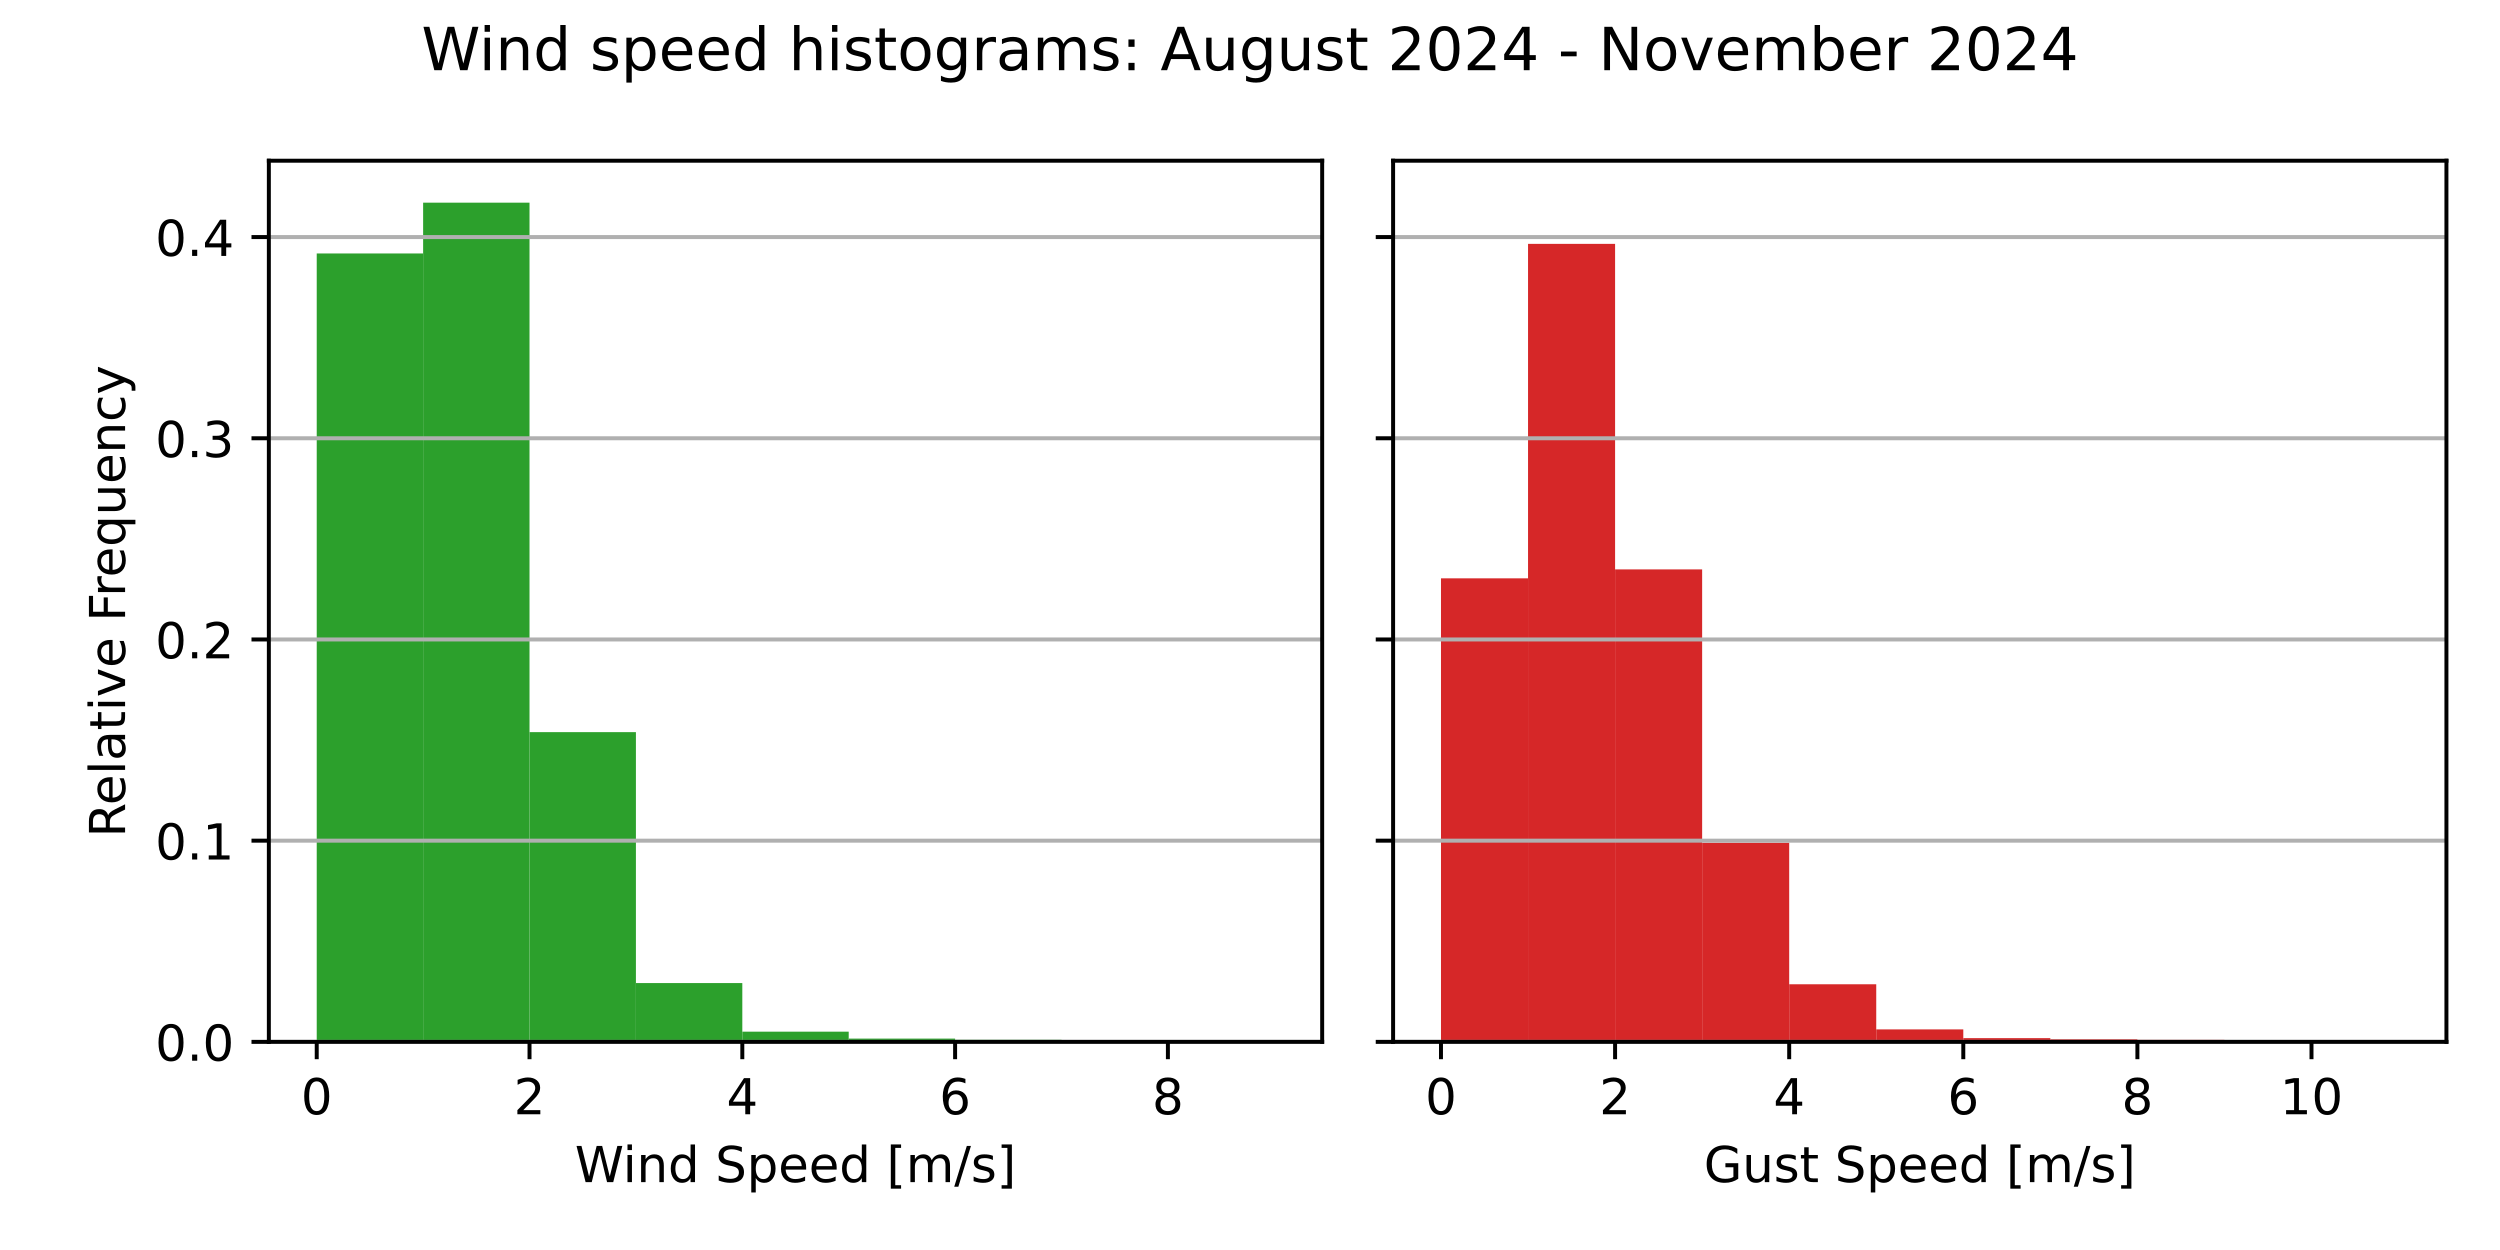
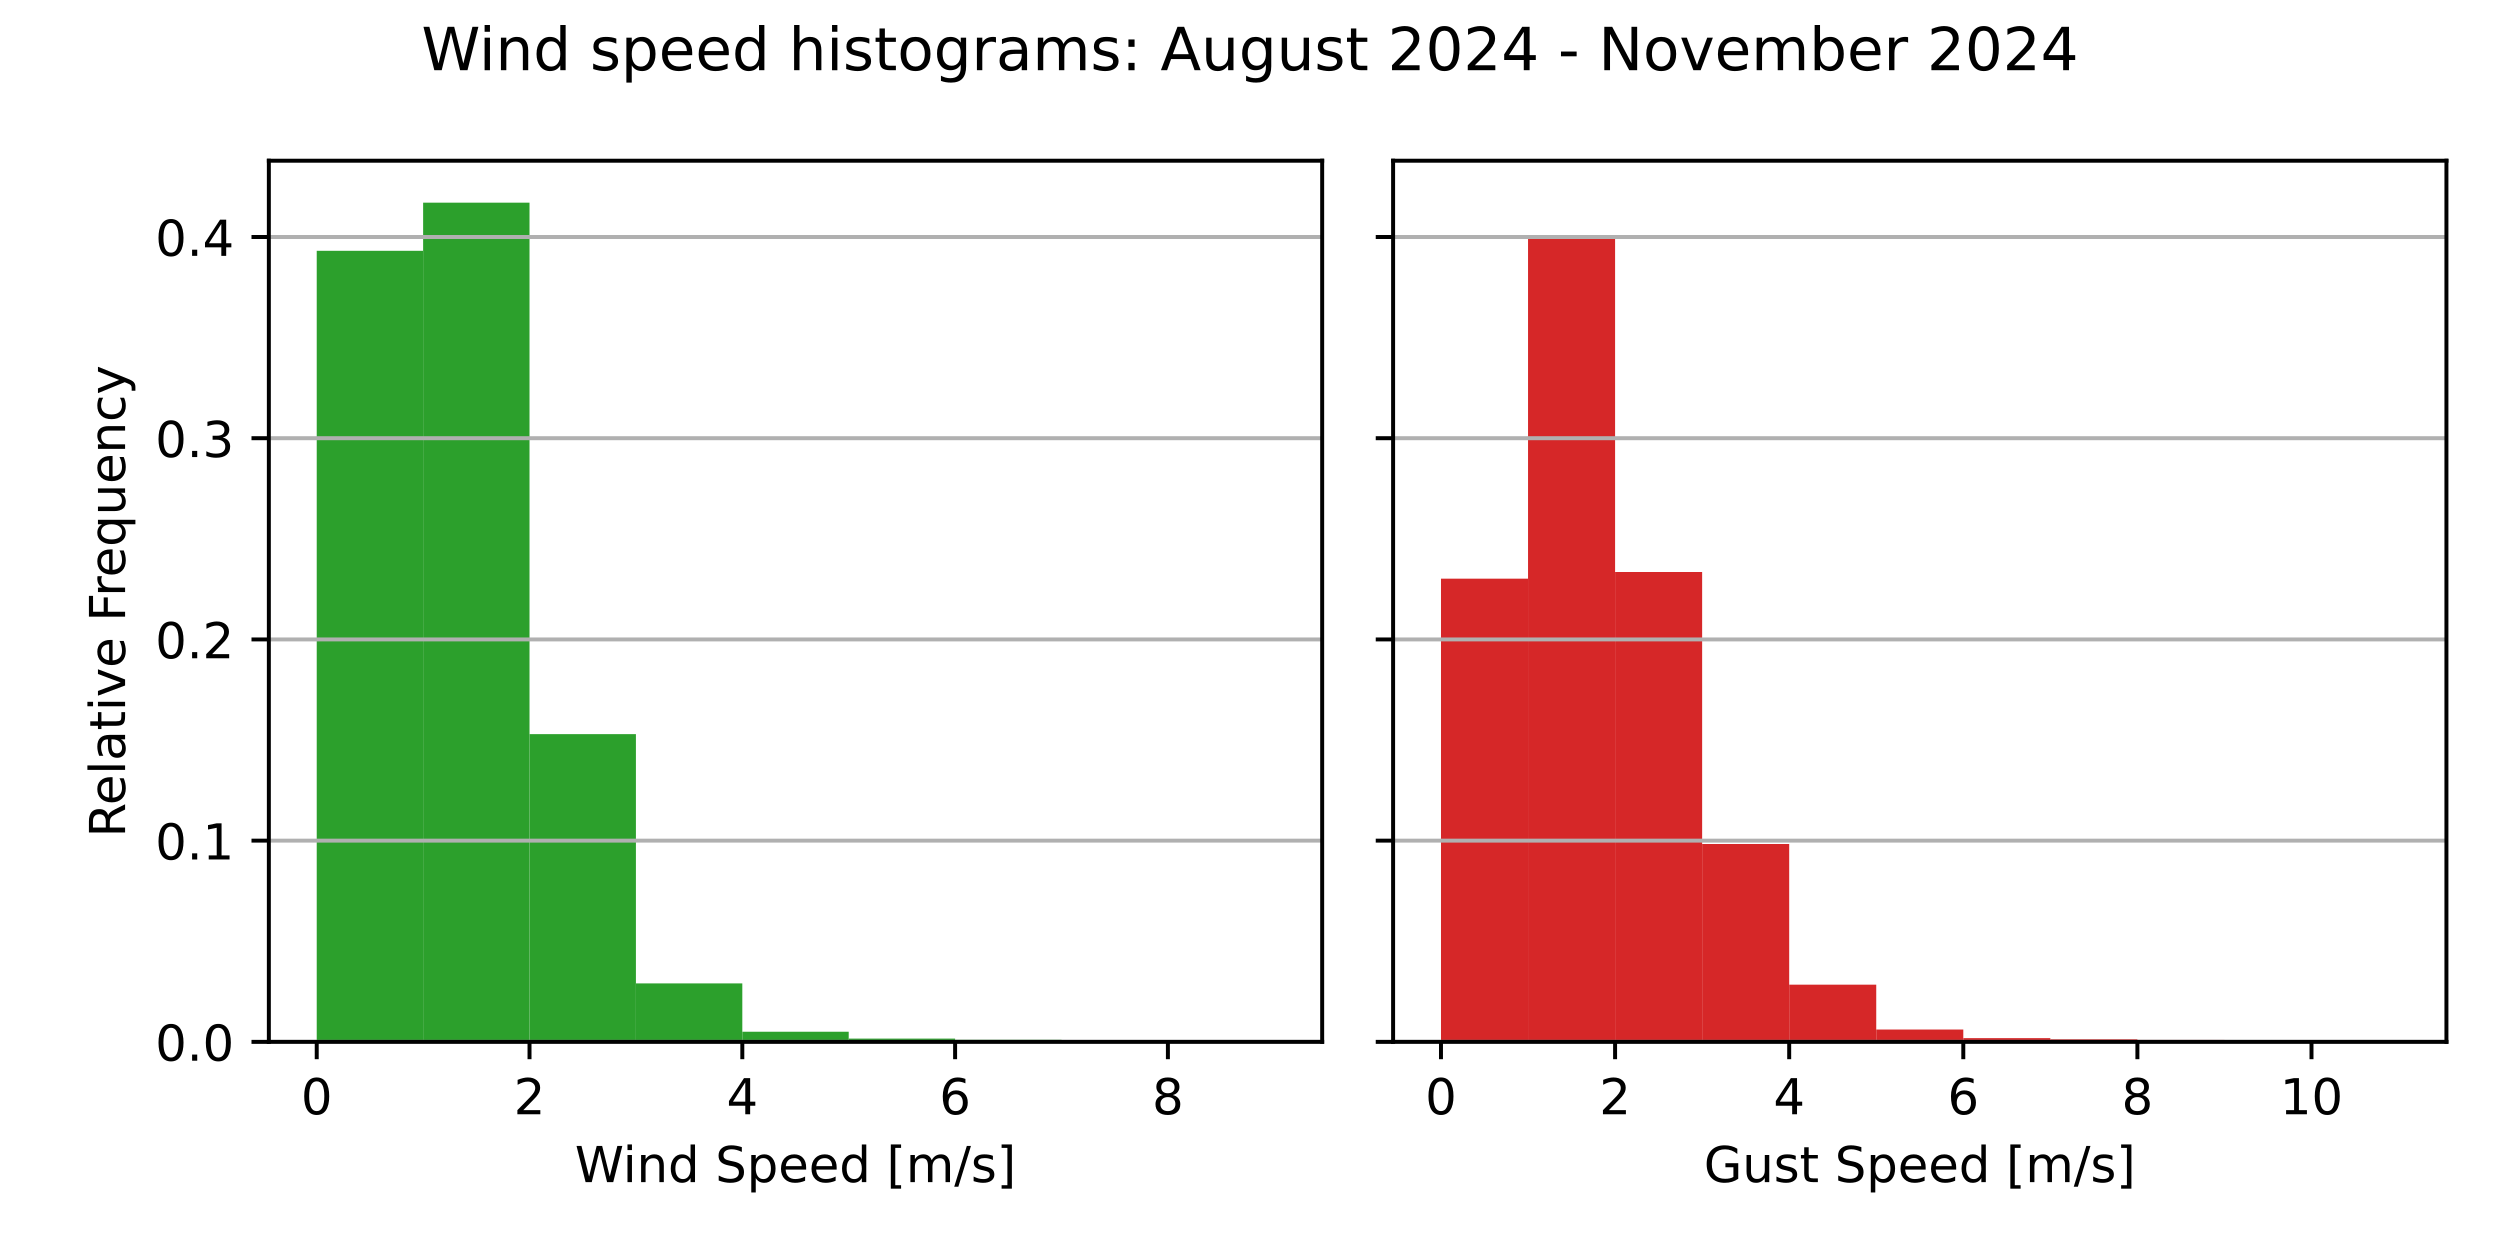
<svg xmlns="http://www.w3.org/2000/svg" xmlns:xlink="http://www.w3.org/1999/xlink" width="504pt" height="252pt" viewBox="0 0 504 252" version="1.1">
  <defs>
    <style type="text/css">*{stroke-linejoin: round; stroke-linecap: butt}</style>
  </defs>
  <g id="figure_1">
    <g id="patch_1">
      <path d="M 0 252  L 504 252  L 504 0  L 0 0  z " style="fill: #ffffff" />
    </g>
    <g id="axes_1">
      <g id="patch_2">
        <path d="M 54.2 210.04  L 266.55 210.04  L 266.55 32.4  L 54.2 32.4  z " style="fill: #ffffff" />
      </g>
      <g id="patch_3">
-         <path d="M 63.852 210.04  L 85.302 210.04  L 85.302 51.095  L 63.852 51.095  z " clip-path="url(#p84eafbf4d4)" style="fill: #2ca02c" />
+         <path d="M 63.852 210.04  L 85.302 210.04  L 85.302 50.56  L 63.852 50.56  z " clip-path="url(#pa5b270f3ff)" style="fill: #2ca02c" />
      </g>
      <g id="patch_4">
-         <path d="M 85.302 210.04  L 106.751 210.04  L 106.751 40.859  L 85.302 40.859  z " clip-path="url(#p84eafbf4d4)" style="fill: #2ca02c" />
+         <path d="M 85.302 210.04  L 106.751 210.04  L 106.751 40.859  L 85.302 40.859  z " clip-path="url(#pa5b270f3ff)" style="fill: #2ca02c" />
      </g>
      <g id="patch_5">
-         <path d="M 106.751 210.04  L 128.201 210.04  L 128.201 147.595  L 106.751 147.595  z " clip-path="url(#p84eafbf4d4)" style="fill: #2ca02c" />
+         <path d="M 106.751 210.04  L 128.201 210.04  L 128.201 147.995  L 106.751 147.995  z " clip-path="url(#pa5b270f3ff)" style="fill: #2ca02c" />
      </g>
      <g id="patch_6">
-         <path d="M 128.201 210.04  L 149.65 210.04  L 149.65 198.182  L 128.201 198.182  z " clip-path="url(#p84eafbf4d4)" style="fill: #2ca02c" />
+         <path d="M 128.201 210.04  L 149.65 210.04  L 149.65 198.258  L 128.201 198.258  z " clip-path="url(#pa5b270f3ff)" style="fill: #2ca02c" />
      </g>
      <g id="patch_7">
-         <path d="M 149.65 210.04  L 171.1 210.04  L 171.1 207.99  L 149.65 207.99  z " clip-path="url(#p84eafbf4d4)" style="fill: #2ca02c" />
+         <path d="M 149.65 210.04  L 171.1 210.04  L 171.1 208.003  L 149.65 208.003  z " clip-path="url(#pa5b270f3ff)" style="fill: #2ca02c" />
      </g>
      <g id="patch_8">
-         <path d="M 171.1 210.04  L 192.549 210.04  L 192.549 209.376  L 171.1 209.376  z " clip-path="url(#p84eafbf4d4)" style="fill: #2ca02c" />
+         <path d="M 171.1 210.04  L 192.549 210.04  L 192.549 209.381  L 171.1 209.381  z " clip-path="url(#pa5b270f3ff)" style="fill: #2ca02c" />
      </g>
      <g id="patch_9">
-         <path d="M 192.549 210.04  L 213.999 210.04  L 213.999 209.627  L 192.549 209.627  z " clip-path="url(#p84eafbf4d4)" style="fill: #2ca02c" />
+         <path d="M 192.549 210.04  L 213.999 210.04  L 213.999 209.63  L 192.549 209.63  z " clip-path="url(#pa5b270f3ff)" style="fill: #2ca02c" />
      </g>
      <g id="patch_10">
-         <path d="M 213.999 210.04  L 235.448 210.04  L 235.448 209.996  L 213.999 209.996  z " clip-path="url(#p84eafbf4d4)" style="fill: #2ca02c" />
+         <path d="M 213.999 210.04  L 235.448 210.04  L 235.448 209.996  L 213.999 209.996  z " clip-path="url(#pa5b270f3ff)" style="fill: #2ca02c" />
      </g>
      <g id="patch_11">
-         <path d="M 235.448 210.04  L 256.898 210.04  L 256.898 210.025  L 235.448 210.025  z " clip-path="url(#p84eafbf4d4)" style="fill: #2ca02c" />
+         <path d="M 235.448 210.04  L 256.898 210.04  L 256.898 210.025  L 235.448 210.025  z " clip-path="url(#pa5b270f3ff)" style="fill: #2ca02c" />
      </g>
      <g id="matplotlib.axis_1">
        <g id="xtick_1">
          <g id="line2d_1">
            <defs>
-               <path id="me327c23a16" d="M 0 0  L 0 3.5  " style="stroke: #000000; stroke-width: 0.8" />
+               <path id="mb3b5c1bea3" d="M 0 0  L 0 3.5  " style="stroke: #000000; stroke-width: 0.8" />
            </defs>
            <g>
-               <use xlink:href="#me327c23a16" x="63.852" y="210.04" style="stroke: #000000; stroke-width: 0.8" />
+               <use xlink:href="#mb3b5c1bea3" x="63.852" y="210.04" style="stroke: #000000; stroke-width: 0.8" />
            </g>
          </g>
          <g id="text_1">
            <g transform="translate(60.67102 224.6384) scale(0.1 -0.1)">
              <defs>
                <path id="DejaVuSans-30" d="M 2034 4250  Q 1547 4250 1301 3770  Q 1056 3291 1056 2328  Q 1056 1369 1301 889  Q 1547 409 2034 409  Q 2525 409 2770 889  Q 3016 1369 3016 2328  Q 3016 3291 2770 3770  Q 2525 4250 2034 4250  z M 2034 4750  Q 2819 4750 3233 4129  Q 3647 3509 3647 2328  Q 3647 1150 3233 529  Q 2819 -91 2034 -91  Q 1250 -91 836 529  Q 422 1150 422 2328  Q 422 3509 836 4129  Q 1250 4750 2034 4750  z " transform="scale(0.015625)" />
              </defs>
              <use xlink:href="#DejaVuSans-30" />
            </g>
          </g>
        </g>
        <g id="xtick_2">
          <g id="line2d_2">
            <g>
-               <use xlink:href="#me327c23a16" x="106.751" y="210.04" style="stroke: #000000; stroke-width: 0.8" />
+               <use xlink:href="#mb3b5c1bea3" x="106.751" y="210.04" style="stroke: #000000; stroke-width: 0.8" />
            </g>
          </g>
          <g id="text_2">
            <g transform="translate(103.57 224.6384) scale(0.1 -0.1)">
              <defs>
                <path id="DejaVuSans-32" d="M 1228 531  L 3431 531  L 3431 0  L 469 0  L 469 531  Q 828 903 1448 1529  Q 2069 2156 2228 2338  Q 2531 2678 2651 2914  Q 2772 3150 2772 3378  Q 2772 3750 2511 3984  Q 2250 4219 1831 4219  Q 1534 4219 1204 4116  Q 875 4013 500 3803  L 500 4441  Q 881 4594 1212 4672  Q 1544 4750 1819 4750  Q 2544 4750 2975 4387  Q 3406 4025 3406 3419  Q 3406 3131 3298 2873  Q 3191 2616 2906 2266  Q 2828 2175 2409 1742  Q 1991 1309 1228 531  z " transform="scale(0.015625)" />
              </defs>
              <use xlink:href="#DejaVuSans-32" />
            </g>
          </g>
        </g>
        <g id="xtick_3">
          <g id="line2d_3">
            <g>
-               <use xlink:href="#me327c23a16" x="149.65" y="210.04" style="stroke: #000000; stroke-width: 0.8" />
+               <use xlink:href="#mb3b5c1bea3" x="149.65" y="210.04" style="stroke: #000000; stroke-width: 0.8" />
            </g>
          </g>
          <g id="text_3">
            <g transform="translate(146.469 224.6384) scale(0.1 -0.1)">
              <defs>
                <path id="DejaVuSans-34" d="M 2419 4116  L 825 1625  L 2419 1625  L 2419 4116  z M 2253 4666  L 3047 4666  L 3047 1625  L 3713 1625  L 3713 1100  L 3047 1100  L 3047 0  L 2419 0  L 2419 1100  L 313 1100  L 313 1709  L 2253 4666  z " transform="scale(0.015625)" />
              </defs>
              <use xlink:href="#DejaVuSans-34" />
            </g>
          </g>
        </g>
        <g id="xtick_4">
          <g id="line2d_4">
            <g>
-               <use xlink:href="#me327c23a16" x="192.549" y="210.04" style="stroke: #000000; stroke-width: 0.8" />
+               <use xlink:href="#mb3b5c1bea3" x="192.549" y="210.04" style="stroke: #000000; stroke-width: 0.8" />
            </g>
          </g>
          <g id="text_4">
            <g transform="translate(189.368 224.6384) scale(0.1 -0.1)">
              <defs>
                <path id="DejaVuSans-36" d="M 2113 2584  Q 1688 2584 1439 2293  Q 1191 2003 1191 1497  Q 1191 994 1439 701  Q 1688 409 2113 409  Q 2538 409 2786 701  Q 3034 994 3034 1497  Q 3034 2003 2786 2293  Q 2538 2584 2113 2584  z M 3366 4563  L 3366 3988  Q 3128 4100 2886 4159  Q 2644 4219 2406 4219  Q 1781 4219 1451 3797  Q 1122 3375 1075 2522  Q 1259 2794 1537 2939  Q 1816 3084 2150 3084  Q 2853 3084 3261 2657  Q 3669 2231 3669 1497  Q 3669 778 3244 343  Q 2819 -91 2113 -91  Q 1303 -91 875 529  Q 447 1150 447 2328  Q 447 3434 972 4092  Q 1497 4750 2381 4750  Q 2619 4750 2861 4703  Q 3103 4656 3366 4563  z " transform="scale(0.015625)" />
              </defs>
              <use xlink:href="#DejaVuSans-36" />
            </g>
          </g>
        </g>
        <g id="xtick_5">
          <g id="line2d_5">
            <g>
-               <use xlink:href="#me327c23a16" x="235.448" y="210.04" style="stroke: #000000; stroke-width: 0.8" />
+               <use xlink:href="#mb3b5c1bea3" x="235.448" y="210.04" style="stroke: #000000; stroke-width: 0.8" />
            </g>
          </g>
          <g id="text_5">
            <g transform="translate(232.267 224.6384) scale(0.1 -0.1)">
              <defs>
                <path id="DejaVuSans-38" d="M 2034 2216  Q 1584 2216 1326 1975  Q 1069 1734 1069 1313  Q 1069 891 1326 650  Q 1584 409 2034 409  Q 2484 409 2743 651  Q 3003 894 3003 1313  Q 3003 1734 2745 1975  Q 2488 2216 2034 2216  z M 1403 2484  Q 997 2584 770 2862  Q 544 3141 544 3541  Q 544 4100 942 4425  Q 1341 4750 2034 4750  Q 2731 4750 3128 4425  Q 3525 4100 3525 3541  Q 3525 3141 3298 2862  Q 3072 2584 2669 2484  Q 3125 2378 3379 2068  Q 3634 1759 3634 1313  Q 3634 634 3220 271  Q 2806 -91 2034 -91  Q 1263 -91 848 271  Q 434 634 434 1313  Q 434 1759 690 2068  Q 947 2378 1403 2484  z M 1172 3481  Q 1172 3119 1398 2916  Q 1625 2713 2034 2713  Q 2441 2713 2670 2916  Q 2900 3119 2900 3481  Q 2900 3844 2670 4047  Q 2441 4250 2034 4250  Q 1625 4250 1398 4047  Q 1172 3844 1172 3481  z " transform="scale(0.015625)" />
              </defs>
              <use xlink:href="#DejaVuSans-38" />
            </g>
          </g>
        </g>
        <g id="text_6">
          <g transform="translate(115.8969 238.3166) scale(0.1 -0.1)">
            <defs>
              <path id="DejaVuSans-57" d="M 213 4666  L 850 4666  L 1831 722  L 2809 4666  L 3519 4666  L 4500 722  L 5478 4666  L 6119 4666  L 4947 0  L 4153 0  L 3169 4050  L 2175 0  L 1381 0  L 213 4666  z " transform="scale(0.015625)" />
              <path id="DejaVuSans-69" d="M 603 3500  L 1178 3500  L 1178 0  L 603 0  L 603 3500  z M 603 4863  L 1178 4863  L 1178 4134  L 603 4134  L 603 4863  z " transform="scale(0.015625)" />
              <path id="DejaVuSans-6e" d="M 3513 2113  L 3513 0  L 2938 0  L 2938 2094  Q 2938 2591 2744 2837  Q 2550 3084 2163 3084  Q 1697 3084 1428 2787  Q 1159 2491 1159 1978  L 1159 0  L 581 0  L 581 3500  L 1159 3500  L 1159 2956  Q 1366 3272 1645 3428  Q 1925 3584 2291 3584  Q 2894 3584 3203 3211  Q 3513 2838 3513 2113  z " transform="scale(0.015625)" />
              <path id="DejaVuSans-64" d="M 2906 2969  L 2906 4863  L 3481 4863  L 3481 0  L 2906 0  L 2906 525  Q 2725 213 2448 61  Q 2172 -91 1784 -91  Q 1150 -91 751 415  Q 353 922 353 1747  Q 353 2572 751 3078  Q 1150 3584 1784 3584  Q 2172 3584 2448 3432  Q 2725 3281 2906 2969  z M 947 1747  Q 947 1113 1208 752  Q 1469 391 1925 391  Q 2381 391 2643 752  Q 2906 1113 2906 1747  Q 2906 2381 2643 2742  Q 2381 3103 1925 3103  Q 1469 3103 1208 2742  Q 947 2381 947 1747  z " transform="scale(0.015625)" />
              <path id="DejaVuSans-20" transform="scale(0.015625)" />
              <path id="DejaVuSans-53" d="M 3425 4513  L 3425 3897  Q 3066 4069 2747 4153  Q 2428 4238 2131 4238  Q 1616 4238 1336 4038  Q 1056 3838 1056 3469  Q 1056 3159 1242 3001  Q 1428 2844 1947 2747  L 2328 2669  Q 3034 2534 3370 2195  Q 3706 1856 3706 1288  Q 3706 609 3251 259  Q 2797 -91 1919 -91  Q 1588 -91 1214 -16  Q 841 59 441 206  L 441 856  Q 825 641 1194 531  Q 1563 422 1919 422  Q 2459 422 2753 634  Q 3047 847 3047 1241  Q 3047 1584 2836 1778  Q 2625 1972 2144 2069  L 1759 2144  Q 1053 2284 737 2584  Q 422 2884 422 3419  Q 422 4038 858 4394  Q 1294 4750 2059 4750  Q 2388 4750 2728 4690  Q 3069 4631 3425 4513  z " transform="scale(0.015625)" />
              <path id="DejaVuSans-70" d="M 1159 525  L 1159 -1331  L 581 -1331  L 581 3500  L 1159 3500  L 1159 2969  Q 1341 3281 1617 3432  Q 1894 3584 2278 3584  Q 2916 3584 3314 3078  Q 3713 2572 3713 1747  Q 3713 922 3314 415  Q 2916 -91 2278 -91  Q 1894 -91 1617 61  Q 1341 213 1159 525  z M 3116 1747  Q 3116 2381 2855 2742  Q 2594 3103 2138 3103  Q 1681 3103 1420 2742  Q 1159 2381 1159 1747  Q 1159 1113 1420 752  Q 1681 391 2138 391  Q 2594 391 2855 752  Q 3116 1113 3116 1747  z " transform="scale(0.015625)" />
              <path id="DejaVuSans-65" d="M 3597 1894  L 3597 1613  L 953 1613  Q 991 1019 1311 708  Q 1631 397 2203 397  Q 2534 397 2845 478  Q 3156 559 3463 722  L 3463 178  Q 3153 47 2828 -22  Q 2503 -91 2169 -91  Q 1331 -91 842 396  Q 353 884 353 1716  Q 353 2575 817 3079  Q 1281 3584 2069 3584  Q 2775 3584 3186 3129  Q 3597 2675 3597 1894  z M 3022 2063  Q 3016 2534 2758 2815  Q 2500 3097 2075 3097  Q 1594 3097 1305 2825  Q 1016 2553 972 2059  L 3022 2063  z " transform="scale(0.015625)" />
              <path id="DejaVuSans-5b" d="M 550 4863  L 1875 4863  L 1875 4416  L 1125 4416  L 1125 -397  L 1875 -397  L 1875 -844  L 550 -844  L 550 4863  z " transform="scale(0.015625)" />
              <path id="DejaVuSans-6d" d="M 3328 2828  Q 3544 3216 3844 3400  Q 4144 3584 4550 3584  Q 5097 3584 5394 3201  Q 5691 2819 5691 2113  L 5691 0  L 5113 0  L 5113 2094  Q 5113 2597 4934 2840  Q 4756 3084 4391 3084  Q 3944 3084 3684 2787  Q 3425 2491 3425 1978  L 3425 0  L 2847 0  L 2847 2094  Q 2847 2600 2669 2842  Q 2491 3084 2119 3084  Q 1678 3084 1418 2786  Q 1159 2488 1159 1978  L 1159 0  L 581 0  L 581 3500  L 1159 3500  L 1159 2956  Q 1356 3278 1631 3431  Q 1906 3584 2284 3584  Q 2666 3584 2933 3390  Q 3200 3197 3328 2828  z " transform="scale(0.015625)" />
              <path id="DejaVuSans-2f" d="M 1625 4666  L 2156 4666  L 531 -594  L 0 -594  L 1625 4666  z " transform="scale(0.015625)" />
              <path id="DejaVuSans-73" d="M 2834 3397  L 2834 2853  Q 2591 2978 2328 3040  Q 2066 3103 1784 3103  Q 1356 3103 1142 2972  Q 928 2841 928 2578  Q 928 2378 1081 2264  Q 1234 2150 1697 2047  L 1894 2003  Q 2506 1872 2764 1633  Q 3022 1394 3022 966  Q 3022 478 2636 193  Q 2250 -91 1575 -91  Q 1294 -91 989 -36  Q 684 19 347 128  L 347 722  Q 666 556 975 473  Q 1284 391 1588 391  Q 1994 391 2212 530  Q 2431 669 2431 922  Q 2431 1156 2273 1281  Q 2116 1406 1581 1522  L 1381 1569  Q 847 1681 609 1914  Q 372 2147 372 2553  Q 372 3047 722 3315  Q 1072 3584 1716 3584  Q 2034 3584 2315 3537  Q 2597 3491 2834 3397  z " transform="scale(0.015625)" />
              <path id="DejaVuSans-5d" d="M 1947 4863  L 1947 -844  L 622 -844  L 622 -397  L 1369 -397  L 1369 4416  L 622 4416  L 622 4863  L 1947 4863  z " transform="scale(0.015625)" />
            </defs>
            <use xlink:href="#DejaVuSans-57" />
            <use xlink:href="#DejaVuSans-69" x="96.627" />
            <use xlink:href="#DejaVuSans-6e" x="124.41" />
            <use xlink:href="#DejaVuSans-64" x="187.789" />
            <use xlink:href="#DejaVuSans-20" x="251.266" />
            <use xlink:href="#DejaVuSans-53" x="283.053" />
            <use xlink:href="#DejaVuSans-70" x="346.529" />
            <use xlink:href="#DejaVuSans-65" x="410.006" />
            <use xlink:href="#DejaVuSans-65" x="471.529" />
            <use xlink:href="#DejaVuSans-64" x="533.053" />
            <use xlink:href="#DejaVuSans-20" x="596.529" />
            <use xlink:href="#DejaVuSans-5b" x="628.316" />
            <use xlink:href="#DejaVuSans-6d" x="667.33" />
            <use xlink:href="#DejaVuSans-2f" x="764.742" />
            <use xlink:href="#DejaVuSans-73" x="798.434" />
            <use xlink:href="#DejaVuSans-5d" x="850.533" />
          </g>
        </g>
      </g>
      <g id="matplotlib.axis_2">
        <g id="ytick_1">
          <g id="line2d_6">
-             <path d="M 54.2 210.04  L 266.55 210.04  " clip-path="url(#p84eafbf4d4)" style="fill: none; stroke: #b0b0b0; stroke-width: 0.8; stroke-linecap: square" />
+             <path d="M 54.2 210.04  L 266.55 210.04  " clip-path="url(#pa5b270f3ff)" style="fill: none; stroke: #b0b0b0; stroke-width: 0.8; stroke-linecap: square" />
          </g>
          <g id="line2d_7">
            <defs>
-               <path id="md6991ef4a5" d="M 0 0  L -3.5 0  " style="stroke: #000000; stroke-width: 0.8" />
+               <path id="md09d1d7d85" d="M 0 0  L -3.5 0  " style="stroke: #000000; stroke-width: 0.8" />
            </defs>
            <g>
-               <use xlink:href="#md6991ef4a5" x="54.2" y="210.04" style="stroke: #000000; stroke-width: 0.8" />
+               <use xlink:href="#md09d1d7d85" x="54.2" y="210.04" style="stroke: #000000; stroke-width: 0.8" />
            </g>
          </g>
          <g id="text_7">
            <g transform="translate(31.29688 213.8392) scale(0.1 -0.1)">
              <defs>
                <path id="DejaVuSans-2e" d="M 684 794  L 1344 794  L 1344 0  L 684 0  L 684 794  z " transform="scale(0.015625)" />
              </defs>
              <use xlink:href="#DejaVuSans-30" />
              <use xlink:href="#DejaVuSans-2e" x="63.623" />
              <use xlink:href="#DejaVuSans-30" x="95.41" />
            </g>
          </g>
        </g>
        <g id="ytick_2">
          <g id="line2d_8">
-             <path d="M 54.2 169.478  L 266.55 169.478  " clip-path="url(#p84eafbf4d4)" style="fill: none; stroke: #b0b0b0; stroke-width: 0.8; stroke-linecap: square" />
+             <path d="M 54.2 169.475  L 266.55 169.475  " clip-path="url(#pa5b270f3ff)" style="fill: none; stroke: #b0b0b0; stroke-width: 0.8; stroke-linecap: square" />
          </g>
          <g id="line2d_9">
            <g>
-               <use xlink:href="#md6991ef4a5" x="54.2" y="169.478" style="stroke: #000000; stroke-width: 0.8" />
+               <use xlink:href="#md09d1d7d85" x="54.2" y="169.475" style="stroke: #000000; stroke-width: 0.8" />
            </g>
          </g>
          <g id="text_8">
-             <g transform="translate(31.29688 173.2777) scale(0.1 -0.1)">
+             <g transform="translate(31.29688 173.2739) scale(0.1 -0.1)">
              <defs>
                <path id="DejaVuSans-31" d="M 794 531  L 1825 531  L 1825 4091  L 703 3866  L 703 4441  L 1819 4666  L 2450 4666  L 2450 531  L 3481 531  L 3481 0  L 794 0  L 794 531  z " transform="scale(0.015625)" />
              </defs>
              <use xlink:href="#DejaVuSans-30" />
              <use xlink:href="#DejaVuSans-2e" x="63.623" />
              <use xlink:href="#DejaVuSans-31" x="95.41" />
            </g>
          </g>
        </g>
        <g id="ytick_3">
          <g id="line2d_10">
-             <path d="M 54.2 128.917  L 266.55 128.917  " clip-path="url(#p84eafbf4d4)" style="fill: none; stroke: #b0b0b0; stroke-width: 0.8; stroke-linecap: square" />
+             <path d="M 54.2 128.909  L 266.55 128.909  " clip-path="url(#pa5b270f3ff)" style="fill: none; stroke: #b0b0b0; stroke-width: 0.8; stroke-linecap: square" />
          </g>
          <g id="line2d_11">
            <g>
-               <use xlink:href="#md6991ef4a5" x="54.2" y="128.917" style="stroke: #000000; stroke-width: 0.8" />
+               <use xlink:href="#md09d1d7d85" x="54.2" y="128.909" style="stroke: #000000; stroke-width: 0.8" />
            </g>
          </g>
          <g id="text_9">
-             <g transform="translate(31.29688 132.7161) scale(0.1 -0.1)">
+             <g transform="translate(31.29688 132.7086) scale(0.1 -0.1)">
              <use xlink:href="#DejaVuSans-30" />
              <use xlink:href="#DejaVuSans-2e" x="63.623" />
              <use xlink:href="#DejaVuSans-32" x="95.41" />
            </g>
          </g>
        </g>
        <g id="ytick_4">
          <g id="line2d_12">
-             <path d="M 54.2 88.355  L 266.55 88.355  " clip-path="url(#p84eafbf4d4)" style="fill: none; stroke: #b0b0b0; stroke-width: 0.8; stroke-linecap: square" />
+             <path d="M 54.2 88.344  L 266.55 88.344  " clip-path="url(#pa5b270f3ff)" style="fill: none; stroke: #b0b0b0; stroke-width: 0.8; stroke-linecap: square" />
          </g>
          <g id="line2d_13">
            <g>
-               <use xlink:href="#md6991ef4a5" x="54.2" y="88.355" style="stroke: #000000; stroke-width: 0.8" />
+               <use xlink:href="#md09d1d7d85" x="54.2" y="88.344" style="stroke: #000000; stroke-width: 0.8" />
            </g>
          </g>
          <g id="text_10">
-             <g transform="translate(31.29688 92.15459) scale(0.1 -0.1)">
+             <g transform="translate(31.29688 92.14324) scale(0.1 -0.1)">
              <defs>
                <path id="DejaVuSans-33" d="M 2597 2516  Q 3050 2419 3304 2112  Q 3559 1806 3559 1356  Q 3559 666 3084 287  Q 2609 -91 1734 -91  Q 1441 -91 1130 -33  Q 819 25 488 141  L 488 750  Q 750 597 1062 519  Q 1375 441 1716 441  Q 2309 441 2620 675  Q 2931 909 2931 1356  Q 2931 1769 2642 2001  Q 2353 2234 1838 2234  L 1294 2234  L 1294 2753  L 1863 2753  Q 2328 2753 2575 2939  Q 2822 3125 2822 3475  Q 2822 3834 2567 4026  Q 2313 4219 1838 4219  Q 1578 4219 1281 4162  Q 984 4106 628 3988  L 628 4550  Q 988 4650 1302 4700  Q 1616 4750 1894 4750  Q 2613 4750 3031 4423  Q 3450 4097 3450 3541  Q 3450 3153 3228 2886  Q 3006 2619 2597 2516  z " transform="scale(0.015625)" />
              </defs>
              <use xlink:href="#DejaVuSans-30" />
              <use xlink:href="#DejaVuSans-2e" x="63.623" />
              <use xlink:href="#DejaVuSans-33" x="95.41" />
            </g>
          </g>
        </g>
        <g id="ytick_5">
          <g id="line2d_14">
-             <path d="M 54.2 47.794  L 266.55 47.794  " clip-path="url(#p84eafbf4d4)" style="fill: none; stroke: #b0b0b0; stroke-width: 0.8; stroke-linecap: square" />
+             <path d="M 54.2 47.779  L 266.55 47.779  " clip-path="url(#pa5b270f3ff)" style="fill: none; stroke: #b0b0b0; stroke-width: 0.8; stroke-linecap: square" />
          </g>
          <g id="line2d_15">
            <g>
-               <use xlink:href="#md6991ef4a5" x="54.2" y="47.794" style="stroke: #000000; stroke-width: 0.8" />
+               <use xlink:href="#md09d1d7d85" x="54.2" y="47.779" style="stroke: #000000; stroke-width: 0.8" />
            </g>
          </g>
          <g id="text_11">
-             <g transform="translate(31.29688 51.59305) scale(0.1 -0.1)">
+             <g transform="translate(31.29688 51.57791) scale(0.1 -0.1)">
              <use xlink:href="#DejaVuSans-30" />
              <use xlink:href="#DejaVuSans-2e" x="63.623" />
              <use xlink:href="#DejaVuSans-34" x="95.41" />
            </g>
          </g>
        </g>
        <g id="text_12">
          <g transform="translate(25.21719 168.8028) rotate(-90) scale(0.1 -0.1)">
            <defs>
              <path id="DejaVuSans-52" d="M 2841 2188  Q 3044 2119 3236 1894  Q 3428 1669 3622 1275  L 4263 0  L 3584 0  L 2988 1197  Q 2756 1666 2539 1819  Q 2322 1972 1947 1972  L 1259 1972  L 1259 0  L 628 0  L 628 4666  L 2053 4666  Q 2853 4666 3247 4331  Q 3641 3997 3641 3322  Q 3641 2881 3436 2590  Q 3231 2300 2841 2188  z M 1259 4147  L 1259 2491  L 2053 2491  Q 2509 2491 2742 2702  Q 2975 2913 2975 3322  Q 2975 3731 2742 3939  Q 2509 4147 2053 4147  L 1259 4147  z " transform="scale(0.015625)" />
              <path id="DejaVuSans-6c" d="M 603 4863  L 1178 4863  L 1178 0  L 603 0  L 603 4863  z " transform="scale(0.015625)" />
              <path id="DejaVuSans-61" d="M 2194 1759  Q 1497 1759 1228 1600  Q 959 1441 959 1056  Q 959 750 1161 570  Q 1363 391 1709 391  Q 2188 391 2477 730  Q 2766 1069 2766 1631  L 2766 1759  L 2194 1759  z M 3341 1997  L 3341 0  L 2766 0  L 2766 531  Q 2569 213 2275 61  Q 1981 -91 1556 -91  Q 1019 -91 701 211  Q 384 513 384 1019  Q 384 1609 779 1909  Q 1175 2209 1959 2209  L 2766 2209  L 2766 2266  Q 2766 2663 2505 2880  Q 2244 3097 1772 3097  Q 1472 3097 1187 3025  Q 903 2953 641 2809  L 641 3341  Q 956 3463 1253 3523  Q 1550 3584 1831 3584  Q 2591 3584 2966 3190  Q 3341 2797 3341 1997  z " transform="scale(0.015625)" />
              <path id="DejaVuSans-74" d="M 1172 4494  L 1172 3500  L 2356 3500  L 2356 3053  L 1172 3053  L 1172 1153  Q 1172 725 1289 603  Q 1406 481 1766 481  L 2356 481  L 2356 0  L 1766 0  Q 1100 0 847 248  Q 594 497 594 1153  L 594 3053  L 172 3053  L 172 3500  L 594 3500  L 594 4494  L 1172 4494  z " transform="scale(0.015625)" />
              <path id="DejaVuSans-76" d="M 191 3500  L 800 3500  L 1894 563  L 2988 3500  L 3597 3500  L 2284 0  L 1503 0  L 191 3500  z " transform="scale(0.015625)" />
              <path id="DejaVuSans-46" d="M 628 4666  L 3309 4666  L 3309 4134  L 1259 4134  L 1259 2759  L 3109 2759  L 3109 2228  L 1259 2228  L 1259 0  L 628 0  L 628 4666  z " transform="scale(0.015625)" />
              <path id="DejaVuSans-72" d="M 2631 2963  Q 2534 3019 2420 3045  Q 2306 3072 2169 3072  Q 1681 3072 1420 2755  Q 1159 2438 1159 1844  L 1159 0  L 581 0  L 581 3500  L 1159 3500  L 1159 2956  Q 1341 3275 1631 3429  Q 1922 3584 2338 3584  Q 2397 3584 2469 3576  Q 2541 3569 2628 3553  L 2631 2963  z " transform="scale(0.015625)" />
              <path id="DejaVuSans-71" d="M 947 1747  Q 947 1113 1208 752  Q 1469 391 1925 391  Q 2381 391 2643 752  Q 2906 1113 2906 1747  Q 2906 2381 2643 2742  Q 2381 3103 1925 3103  Q 1469 3103 1208 2742  Q 947 2381 947 1747  z M 2906 525  Q 2725 213 2448 61  Q 2172 -91 1784 -91  Q 1150 -91 751 415  Q 353 922 353 1747  Q 353 2572 751 3078  Q 1150 3584 1784 3584  Q 2172 3584 2448 3432  Q 2725 3281 2906 2969  L 2906 3500  L 3481 3500  L 3481 -1331  L 2906 -1331  L 2906 525  z " transform="scale(0.015625)" />
              <path id="DejaVuSans-75" d="M 544 1381  L 544 3500  L 1119 3500  L 1119 1403  Q 1119 906 1312 657  Q 1506 409 1894 409  Q 2359 409 2629 706  Q 2900 1003 2900 1516  L 2900 3500  L 3475 3500  L 3475 0  L 2900 0  L 2900 538  Q 2691 219 2414 64  Q 2138 -91 1772 -91  Q 1169 -91 856 284  Q 544 659 544 1381  z M 1991 3584  L 1991 3584  z " transform="scale(0.015625)" />
              <path id="DejaVuSans-63" d="M 3122 3366  L 3122 2828  Q 2878 2963 2633 3030  Q 2388 3097 2138 3097  Q 1578 3097 1268 2742  Q 959 2388 959 1747  Q 959 1106 1268 751  Q 1578 397 2138 397  Q 2388 397 2633 464  Q 2878 531 3122 666  L 3122 134  Q 2881 22 2623 -34  Q 2366 -91 2075 -91  Q 1284 -91 818 406  Q 353 903 353 1747  Q 353 2603 823 3093  Q 1294 3584 2113 3584  Q 2378 3584 2631 3529  Q 2884 3475 3122 3366  z " transform="scale(0.015625)" />
              <path id="DejaVuSans-79" d="M 2059 -325  Q 1816 -950 1584 -1140  Q 1353 -1331 966 -1331  L 506 -1331  L 506 -850  L 844 -850  Q 1081 -850 1212 -737  Q 1344 -625 1503 -206  L 1606 56  L 191 3500  L 800 3500  L 1894 763  L 2988 3500  L 3597 3500  L 2059 -325  z " transform="scale(0.015625)" />
            </defs>
            <use xlink:href="#DejaVuSans-52" />
            <use xlink:href="#DejaVuSans-65" x="64.982" />
            <use xlink:href="#DejaVuSans-6c" x="126.506" />
            <use xlink:href="#DejaVuSans-61" x="154.289" />
            <use xlink:href="#DejaVuSans-74" x="215.568" />
            <use xlink:href="#DejaVuSans-69" x="254.777" />
            <use xlink:href="#DejaVuSans-76" x="282.561" />
            <use xlink:href="#DejaVuSans-65" x="341.74" />
            <use xlink:href="#DejaVuSans-20" x="403.264" />
            <use xlink:href="#DejaVuSans-46" x="435.051" />
            <use xlink:href="#DejaVuSans-72" x="485.32" />
            <use xlink:href="#DejaVuSans-65" x="524.184" />
            <use xlink:href="#DejaVuSans-71" x="585.707" />
            <use xlink:href="#DejaVuSans-75" x="649.184" />
            <use xlink:href="#DejaVuSans-65" x="712.562" />
            <use xlink:href="#DejaVuSans-6e" x="774.086" />
            <use xlink:href="#DejaVuSans-63" x="837.465" />
            <use xlink:href="#DejaVuSans-79" x="892.445" />
          </g>
        </g>
      </g>
      <g id="patch_12">
        <path d="M 54.2 210.04  L 54.2 32.4  " style="fill: none; stroke: #000000; stroke-width: 0.8; stroke-linejoin: miter; stroke-linecap: square" />
      </g>
      <g id="patch_13">
        <path d="M 266.55 210.04  L 266.55 32.4  " style="fill: none; stroke: #000000; stroke-width: 0.8; stroke-linejoin: miter; stroke-linecap: square" />
      </g>
      <g id="patch_14">
        <path d="M 54.2 210.04  L 266.55 210.04  " style="fill: none; stroke: #000000; stroke-width: 0.8; stroke-linejoin: miter; stroke-linecap: square" />
      </g>
      <g id="patch_15">
        <path d="M 54.2 32.4  L 266.55 32.4  " style="fill: none; stroke: #000000; stroke-width: 0.8; stroke-linejoin: miter; stroke-linecap: square" />
      </g>
    </g>
    <g id="axes_2">
      <g id="patch_16">
        <path d="M 280.85 210.04  L 493.2 210.04  L 493.2 32.4  L 280.85 32.4  z " style="fill: #ffffff" />
      </g>
      <g id="patch_17">
-         <path d="M 290.502 210.04  L 308.052 210.04  L 308.052 116.593  L 290.502 116.593  z " clip-path="url(#p8d2fef8643)" style="fill: #d62728" />
+         <path d="M 290.502 210.04  L 308.052 210.04  L 308.052 116.664  L 290.502 116.664  z " clip-path="url(#p35e4d09dd4)" style="fill: #d62728" />
      </g>
      <g id="patch_18">
-         <path d="M 308.052 210.04  L 325.601 210.04  L 325.601 49.162  L 308.052 49.162  z " clip-path="url(#p8d2fef8643)" style="fill: #d62728" />
+         <path d="M 308.052 210.04  L 325.601 210.04  L 325.601 48.171  L 308.052 48.171  z " clip-path="url(#p35e4d09dd4)" style="fill: #d62728" />
      </g>
      <g id="patch_19">
-         <path d="M 325.601 210.04  L 343.151 210.04  L 343.151 114.794  L 325.601 114.794  z " clip-path="url(#p8d2fef8643)" style="fill: #d62728" />
+         <path d="M 325.601 210.04  L 343.151 210.04  L 343.151 115.316  L 325.601 115.316  z " clip-path="url(#p35e4d09dd4)" style="fill: #d62728" />
      </g>
      <g id="patch_20">
-         <path d="M 343.151 210.04  L 360.701 210.04  L 360.701 169.894  L 343.151 169.894  z " clip-path="url(#p8d2fef8643)" style="fill: #d62728" />
+         <path d="M 343.151 210.04  L 360.701 210.04  L 360.701 170.152  L 343.151 170.152  z " clip-path="url(#p35e4d09dd4)" style="fill: #d62728" />
      </g>
      <g id="patch_21">
-         <path d="M 360.701 210.04  L 378.25 210.04  L 378.25 198.433  L 360.701 198.433  z " clip-path="url(#p8d2fef8643)" style="fill: #d62728" />
+         <path d="M 360.701 210.04  L 378.25 210.04  L 378.25 198.507  L 360.701 198.507  z " clip-path="url(#p35e4d09dd4)" style="fill: #d62728" />
      </g>
      <g id="patch_22">
-         <path d="M 378.25 210.04  L 395.8 210.04  L 395.8 207.533  L 378.25 207.533  z " clip-path="url(#p8d2fef8643)" style="fill: #d62728" />
+         <path d="M 378.25 210.04  L 395.8 210.04  L 395.8 207.549  L 378.25 207.549  z " clip-path="url(#p35e4d09dd4)" style="fill: #d62728" />
      </g>
      <g id="patch_23">
-         <path d="M 395.8 210.04  L 413.349 210.04  L 413.349 209.288  L 395.8 209.288  z " clip-path="url(#p8d2fef8643)" style="fill: #d62728" />
+         <path d="M 395.8 210.04  L 413.349 210.04  L 413.349 209.293  L 395.8 209.293  z " clip-path="url(#p35e4d09dd4)" style="fill: #d62728" />
      </g>
      <g id="patch_24">
-         <path d="M 413.349 210.04  L 430.899 210.04  L 430.899 209.524  L 413.349 209.524  z " clip-path="url(#p8d2fef8643)" style="fill: #d62728" />
+         <path d="M 413.349 210.04  L 430.899 210.04  L 430.899 209.527  L 413.349 209.527  z " clip-path="url(#p35e4d09dd4)" style="fill: #d62728" />
      </g>
      <g id="patch_25">
-         <path d="M 430.899 210.04  L 448.449 210.04  L 448.449 209.642  L 430.899 209.642  z " clip-path="url(#p8d2fef8643)" style="fill: #d62728" />
+         <path d="M 430.899 210.04  L 448.449 210.04  L 448.449 209.644  L 430.899 209.644  z " clip-path="url(#p35e4d09dd4)" style="fill: #d62728" />
      </g>
      <g id="patch_26">
-         <path d="M 448.449 210.04  L 465.998 210.04  L 465.998 209.952  L 448.449 209.952  z " clip-path="url(#p8d2fef8643)" style="fill: #d62728" />
+         <path d="M 448.449 210.04  L 465.998 210.04  L 465.998 209.952  L 448.449 209.952  z " clip-path="url(#p35e4d09dd4)" style="fill: #d62728" />
      </g>
      <g id="patch_27">
-         <path d="M 465.998 210.04  L 483.548 210.04  L 483.548 210.011  L 465.998 210.011  z " clip-path="url(#p8d2fef8643)" style="fill: #d62728" />
+         <path d="M 465.998 210.04  L 483.548 210.04  L 483.548 210.011  L 465.998 210.011  z " clip-path="url(#p35e4d09dd4)" style="fill: #d62728" />
      </g>
      <g id="matplotlib.axis_3">
        <g id="xtick_6">
          <g id="line2d_16">
            <g>
-               <use xlink:href="#me327c23a16" x="290.502" y="210.04" style="stroke: #000000; stroke-width: 0.8" />
+               <use xlink:href="#mb3b5c1bea3" x="290.502" y="210.04" style="stroke: #000000; stroke-width: 0.8" />
            </g>
          </g>
          <g id="text_13">
            <g transform="translate(287.321 224.6384) scale(0.1 -0.1)">
              <use xlink:href="#DejaVuSans-30" />
            </g>
          </g>
        </g>
        <g id="xtick_7">
          <g id="line2d_17">
            <g>
-               <use xlink:href="#me327c23a16" x="325.601" y="210.04" style="stroke: #000000; stroke-width: 0.8" />
+               <use xlink:href="#mb3b5c1bea3" x="325.601" y="210.04" style="stroke: #000000; stroke-width: 0.8" />
            </g>
          </g>
          <g id="text_14">
            <g transform="translate(322.4202 224.6384) scale(0.1 -0.1)">
              <use xlink:href="#DejaVuSans-32" />
            </g>
          </g>
        </g>
        <g id="xtick_8">
          <g id="line2d_18">
            <g>
-               <use xlink:href="#me327c23a16" x="360.701" y="210.04" style="stroke: #000000; stroke-width: 0.8" />
+               <use xlink:href="#mb3b5c1bea3" x="360.701" y="210.04" style="stroke: #000000; stroke-width: 0.8" />
            </g>
          </g>
          <g id="text_15">
            <g transform="translate(357.5194 224.6384) scale(0.1 -0.1)">
              <use xlink:href="#DejaVuSans-34" />
            </g>
          </g>
        </g>
        <g id="xtick_9">
          <g id="line2d_19">
            <g>
-               <use xlink:href="#me327c23a16" x="395.8" y="210.04" style="stroke: #000000; stroke-width: 0.8" />
+               <use xlink:href="#mb3b5c1bea3" x="395.8" y="210.04" style="stroke: #000000; stroke-width: 0.8" />
            </g>
          </g>
          <g id="text_16">
            <g transform="translate(392.6185 224.6384) scale(0.1 -0.1)">
              <use xlink:href="#DejaVuSans-36" />
            </g>
          </g>
        </g>
        <g id="xtick_10">
          <g id="line2d_20">
            <g>
-               <use xlink:href="#me327c23a16" x="430.899" y="210.04" style="stroke: #000000; stroke-width: 0.8" />
+               <use xlink:href="#mb3b5c1bea3" x="430.899" y="210.04" style="stroke: #000000; stroke-width: 0.8" />
            </g>
          </g>
          <g id="text_17">
            <g transform="translate(427.7177 224.6384) scale(0.1 -0.1)">
              <use xlink:href="#DejaVuSans-38" />
            </g>
          </g>
        </g>
        <g id="xtick_11">
          <g id="line2d_21">
            <g>
-               <use xlink:href="#me327c23a16" x="465.998" y="210.04" style="stroke: #000000; stroke-width: 0.8" />
+               <use xlink:href="#mb3b5c1bea3" x="465.998" y="210.04" style="stroke: #000000; stroke-width: 0.8" />
            </g>
          </g>
          <g id="text_18">
            <g transform="translate(459.6356 224.6384) scale(0.1 -0.1)">
              <use xlink:href="#DejaVuSans-31" />
              <use xlink:href="#DejaVuSans-30" x="63.623" />
            </g>
          </g>
        </g>
        <g id="text_19">
          <g transform="translate(343.5023 238.3166) scale(0.1 -0.1)">
            <defs>
              <path id="DejaVuSans-47" d="M 3809 666  L 3809 1919  L 2778 1919  L 2778 2438  L 4434 2438  L 4434 434  Q 4069 175 3628 42  Q 3188 -91 2688 -91  Q 1594 -91 976 548  Q 359 1188 359 2328  Q 359 3472 976 4111  Q 1594 4750 2688 4750  Q 3144 4750 3555 4637  Q 3966 4525 4313 4306  L 4313 3634  Q 3963 3931 3569 4081  Q 3175 4231 2741 4231  Q 1884 4231 1454 3753  Q 1025 3275 1025 2328  Q 1025 1384 1454 906  Q 1884 428 2741 428  Q 3075 428 3337 486  Q 3600 544 3809 666  z " transform="scale(0.015625)" />
            </defs>
            <use xlink:href="#DejaVuSans-47" />
            <use xlink:href="#DejaVuSans-75" x="77.49" />
            <use xlink:href="#DejaVuSans-73" x="140.869" />
            <use xlink:href="#DejaVuSans-74" x="192.969" />
            <use xlink:href="#DejaVuSans-20" x="232.178" />
            <use xlink:href="#DejaVuSans-53" x="263.965" />
            <use xlink:href="#DejaVuSans-70" x="327.441" />
            <use xlink:href="#DejaVuSans-65" x="390.918" />
            <use xlink:href="#DejaVuSans-65" x="452.441" />
            <use xlink:href="#DejaVuSans-64" x="513.965" />
            <use xlink:href="#DejaVuSans-20" x="577.441" />
            <use xlink:href="#DejaVuSans-5b" x="609.229" />
            <use xlink:href="#DejaVuSans-6d" x="648.242" />
            <use xlink:href="#DejaVuSans-2f" x="745.654" />
            <use xlink:href="#DejaVuSans-73" x="779.346" />
            <use xlink:href="#DejaVuSans-5d" x="831.445" />
          </g>
        </g>
      </g>
      <g id="matplotlib.axis_4">
        <g id="ytick_6">
          <g id="line2d_22">
-             <path d="M 280.85 210.04  L 493.2 210.04  " clip-path="url(#p8d2fef8643)" style="fill: none; stroke: #b0b0b0; stroke-width: 0.8; stroke-linecap: square" />
+             <path d="M 280.85 210.04  L 493.2 210.04  " clip-path="url(#p35e4d09dd4)" style="fill: none; stroke: #b0b0b0; stroke-width: 0.8; stroke-linecap: square" />
          </g>
          <g id="line2d_23">
            <g>
-               <use xlink:href="#md6991ef4a5" x="280.85" y="210.04" style="stroke: #000000; stroke-width: 0.8" />
+               <use xlink:href="#md09d1d7d85" x="280.85" y="210.04" style="stroke: #000000; stroke-width: 0.8" />
            </g>
          </g>
        </g>
        <g id="ytick_7">
          <g id="line2d_24">
-             <path d="M 280.85 169.478  L 493.2 169.478  " clip-path="url(#p8d2fef8643)" style="fill: none; stroke: #b0b0b0; stroke-width: 0.8; stroke-linecap: square" />
+             <path d="M 280.85 169.475  L 493.2 169.475  " clip-path="url(#p35e4d09dd4)" style="fill: none; stroke: #b0b0b0; stroke-width: 0.8; stroke-linecap: square" />
          </g>
          <g id="line2d_25">
            <g>
-               <use xlink:href="#md6991ef4a5" x="280.85" y="169.478" style="stroke: #000000; stroke-width: 0.8" />
+               <use xlink:href="#md09d1d7d85" x="280.85" y="169.475" style="stroke: #000000; stroke-width: 0.8" />
            </g>
          </g>
        </g>
        <g id="ytick_8">
          <g id="line2d_26">
-             <path d="M 280.85 128.917  L 493.2 128.917  " clip-path="url(#p8d2fef8643)" style="fill: none; stroke: #b0b0b0; stroke-width: 0.8; stroke-linecap: square" />
+             <path d="M 280.85 128.909  L 493.2 128.909  " clip-path="url(#p35e4d09dd4)" style="fill: none; stroke: #b0b0b0; stroke-width: 0.8; stroke-linecap: square" />
          </g>
          <g id="line2d_27">
            <g>
-               <use xlink:href="#md6991ef4a5" x="280.85" y="128.917" style="stroke: #000000; stroke-width: 0.8" />
+               <use xlink:href="#md09d1d7d85" x="280.85" y="128.909" style="stroke: #000000; stroke-width: 0.8" />
            </g>
          </g>
        </g>
        <g id="ytick_9">
          <g id="line2d_28">
-             <path d="M 280.85 88.355  L 493.2 88.355  " clip-path="url(#p8d2fef8643)" style="fill: none; stroke: #b0b0b0; stroke-width: 0.8; stroke-linecap: square" />
+             <path d="M 280.85 88.344  L 493.2 88.344  " clip-path="url(#p35e4d09dd4)" style="fill: none; stroke: #b0b0b0; stroke-width: 0.8; stroke-linecap: square" />
          </g>
          <g id="line2d_29">
            <g>
-               <use xlink:href="#md6991ef4a5" x="280.85" y="88.355" style="stroke: #000000; stroke-width: 0.8" />
+               <use xlink:href="#md09d1d7d85" x="280.85" y="88.344" style="stroke: #000000; stroke-width: 0.8" />
            </g>
          </g>
        </g>
        <g id="ytick_10">
          <g id="line2d_30">
-             <path d="M 280.85 47.794  L 493.2 47.794  " clip-path="url(#p8d2fef8643)" style="fill: none; stroke: #b0b0b0; stroke-width: 0.8; stroke-linecap: square" />
+             <path d="M 280.85 47.779  L 493.2 47.779  " clip-path="url(#p35e4d09dd4)" style="fill: none; stroke: #b0b0b0; stroke-width: 0.8; stroke-linecap: square" />
          </g>
          <g id="line2d_31">
            <g>
-               <use xlink:href="#md6991ef4a5" x="280.85" y="47.794" style="stroke: #000000; stroke-width: 0.8" />
+               <use xlink:href="#md09d1d7d85" x="280.85" y="47.779" style="stroke: #000000; stroke-width: 0.8" />
            </g>
          </g>
        </g>
      </g>
      <g id="patch_28">
        <path d="M 280.85 210.04  L 280.85 32.4  " style="fill: none; stroke: #000000; stroke-width: 0.8; stroke-linejoin: miter; stroke-linecap: square" />
      </g>
      <g id="patch_29">
        <path d="M 493.2 210.04  L 493.2 32.4  " style="fill: none; stroke: #000000; stroke-width: 0.8; stroke-linejoin: miter; stroke-linecap: square" />
      </g>
      <g id="patch_30">
        <path d="M 280.85 210.04  L 493.2 210.04  " style="fill: none; stroke: #000000; stroke-width: 0.8; stroke-linejoin: miter; stroke-linecap: square" />
      </g>
      <g id="patch_31">
        <path d="M 280.85 32.4  L 493.2 32.4  " style="fill: none; stroke: #000000; stroke-width: 0.8; stroke-linejoin: miter; stroke-linecap: square" />
      </g>
    </g>
    <g id="text_20">
      <g transform="translate(84.97031 14.15813) scale(0.12 -0.12)">
        <defs>
          <path id="DejaVuSans-68" d="M 3513 2113  L 3513 0  L 2938 0  L 2938 2094  Q 2938 2591 2744 2837  Q 2550 3084 2163 3084  Q 1697 3084 1428 2787  Q 1159 2491 1159 1978  L 1159 0  L 581 0  L 581 4863  L 1159 4863  L 1159 2956  Q 1366 3272 1645 3428  Q 1925 3584 2291 3584  Q 2894 3584 3203 3211  Q 3513 2838 3513 2113  z " transform="scale(0.015625)" />
          <path id="DejaVuSans-6f" d="M 1959 3097  Q 1497 3097 1228 2736  Q 959 2375 959 1747  Q 959 1119 1226 758  Q 1494 397 1959 397  Q 2419 397 2687 759  Q 2956 1122 2956 1747  Q 2956 2369 2687 2733  Q 2419 3097 1959 3097  z M 1959 3584  Q 2709 3584 3137 3096  Q 3566 2609 3566 1747  Q 3566 888 3137 398  Q 2709 -91 1959 -91  Q 1206 -91 779 398  Q 353 888 353 1747  Q 353 2609 779 3096  Q 1206 3584 1959 3584  z " transform="scale(0.015625)" />
          <path id="DejaVuSans-67" d="M 2906 1791  Q 2906 2416 2648 2759  Q 2391 3103 1925 3103  Q 1463 3103 1205 2759  Q 947 2416 947 1791  Q 947 1169 1205 825  Q 1463 481 1925 481  Q 2391 481 2648 825  Q 2906 1169 2906 1791  z M 3481 434  Q 3481 -459 3084 -895  Q 2688 -1331 1869 -1331  Q 1566 -1331 1297 -1286  Q 1028 -1241 775 -1147  L 775 -588  Q 1028 -725 1275 -790  Q 1522 -856 1778 -856  Q 2344 -856 2625 -561  Q 2906 -266 2906 331  L 2906 616  Q 2728 306 2450 153  Q 2172 0 1784 0  Q 1141 0 747 490  Q 353 981 353 1791  Q 353 2603 747 3093  Q 1141 3584 1784 3584  Q 2172 3584 2450 3431  Q 2728 3278 2906 2969  L 2906 3500  L 3481 3500  L 3481 434  z " transform="scale(0.015625)" />
          <path id="DejaVuSans-3a" d="M 750 794  L 1409 794  L 1409 0  L 750 0  L 750 794  z M 750 3309  L 1409 3309  L 1409 2516  L 750 2516  L 750 3309  z " transform="scale(0.015625)" />
          <path id="DejaVuSans-41" d="M 2188 4044  L 1331 1722  L 3047 1722  L 2188 4044  z M 1831 4666  L 2547 4666  L 4325 0  L 3669 0  L 3244 1197  L 1141 1197  L 716 0  L 50 0  L 1831 4666  z " transform="scale(0.015625)" />
          <path id="DejaVuSans-2d" d="M 313 2009  L 1997 2009  L 1997 1497  L 313 1497  L 313 2009  z " transform="scale(0.015625)" />
          <path id="DejaVuSans-4e" d="M 628 4666  L 1478 4666  L 3547 763  L 3547 4666  L 4159 4666  L 4159 0  L 3309 0  L 1241 3903  L 1241 0  L 628 0  L 628 4666  z " transform="scale(0.015625)" />
          <path id="DejaVuSans-62" d="M 3116 1747  Q 3116 2381 2855 2742  Q 2594 3103 2138 3103  Q 1681 3103 1420 2742  Q 1159 2381 1159 1747  Q 1159 1113 1420 752  Q 1681 391 2138 391  Q 2594 391 2855 752  Q 3116 1113 3116 1747  z M 1159 2969  Q 1341 3281 1617 3432  Q 1894 3584 2278 3584  Q 2916 3584 3314 3078  Q 3713 2572 3713 1747  Q 3713 922 3314 415  Q 2916 -91 2278 -91  Q 1894 -91 1617 61  Q 1341 213 1159 525  L 1159 0  L 581 0  L 581 4863  L 1159 4863  L 1159 2969  z " transform="scale(0.015625)" />
        </defs>
        <use xlink:href="#DejaVuSans-57" />
        <use xlink:href="#DejaVuSans-69" x="96.627" />
        <use xlink:href="#DejaVuSans-6e" x="124.41" />
        <use xlink:href="#DejaVuSans-64" x="187.789" />
        <use xlink:href="#DejaVuSans-20" x="251.266" />
        <use xlink:href="#DejaVuSans-73" x="283.053" />
        <use xlink:href="#DejaVuSans-70" x="335.152" />
        <use xlink:href="#DejaVuSans-65" x="398.629" />
        <use xlink:href="#DejaVuSans-65" x="460.152" />
        <use xlink:href="#DejaVuSans-64" x="521.676" />
        <use xlink:href="#DejaVuSans-20" x="585.152" />
        <use xlink:href="#DejaVuSans-68" x="616.939" />
        <use xlink:href="#DejaVuSans-69" x="680.318" />
        <use xlink:href="#DejaVuSans-73" x="708.102" />
        <use xlink:href="#DejaVuSans-74" x="760.201" />
        <use xlink:href="#DejaVuSans-6f" x="799.41" />
        <use xlink:href="#DejaVuSans-67" x="860.592" />
        <use xlink:href="#DejaVuSans-72" x="924.068" />
        <use xlink:href="#DejaVuSans-61" x="965.182" />
        <use xlink:href="#DejaVuSans-6d" x="1026.461" />
        <use xlink:href="#DejaVuSans-73" x="1123.873" />
        <use xlink:href="#DejaVuSans-3a" x="1175.973" />
        <use xlink:href="#DejaVuSans-20" x="1209.664" />
        <use xlink:href="#DejaVuSans-41" x="1241.451" />
        <use xlink:href="#DejaVuSans-75" x="1309.859" />
        <use xlink:href="#DejaVuSans-67" x="1373.238" />
        <use xlink:href="#DejaVuSans-75" x="1436.715" />
        <use xlink:href="#DejaVuSans-73" x="1500.094" />
        <use xlink:href="#DejaVuSans-74" x="1552.193" />
        <use xlink:href="#DejaVuSans-20" x="1591.402" />
        <use xlink:href="#DejaVuSans-32" x="1623.189" />
        <use xlink:href="#DejaVuSans-30" x="1686.812" />
        <use xlink:href="#DejaVuSans-32" x="1750.436" />
        <use xlink:href="#DejaVuSans-34" x="1814.059" />
        <use xlink:href="#DejaVuSans-20" x="1877.682" />
        <use xlink:href="#DejaVuSans-2d" x="1909.469" />
        <use xlink:href="#DejaVuSans-20" x="1945.553" />
        <use xlink:href="#DejaVuSans-4e" x="1977.34" />
        <use xlink:href="#DejaVuSans-6f" x="2052.145" />
        <use xlink:href="#DejaVuSans-76" x="2113.326" />
        <use xlink:href="#DejaVuSans-65" x="2172.506" />
        <use xlink:href="#DejaVuSans-6d" x="2234.029" />
        <use xlink:href="#DejaVuSans-62" x="2331.441" />
        <use xlink:href="#DejaVuSans-65" x="2394.918" />
        <use xlink:href="#DejaVuSans-72" x="2456.441" />
        <use xlink:href="#DejaVuSans-20" x="2497.555" />
        <use xlink:href="#DejaVuSans-32" x="2529.342" />
        <use xlink:href="#DejaVuSans-30" x="2592.965" />
        <use xlink:href="#DejaVuSans-32" x="2656.588" />
        <use xlink:href="#DejaVuSans-34" x="2720.211" />
      </g>
    </g>
  </g>
  <defs>
-     <clipPath id="p84eafbf4d4">
+     <clipPath id="pa5b270f3ff">
      <rect x="54.2" y="32.4" width="212.35" height="177.64" />
    </clipPath>
-     <clipPath id="p8d2fef8643">
+     <clipPath id="p35e4d09dd4">
      <rect x="280.85" y="32.4" width="212.35" height="177.64" />
    </clipPath>
  </defs>
</svg>
